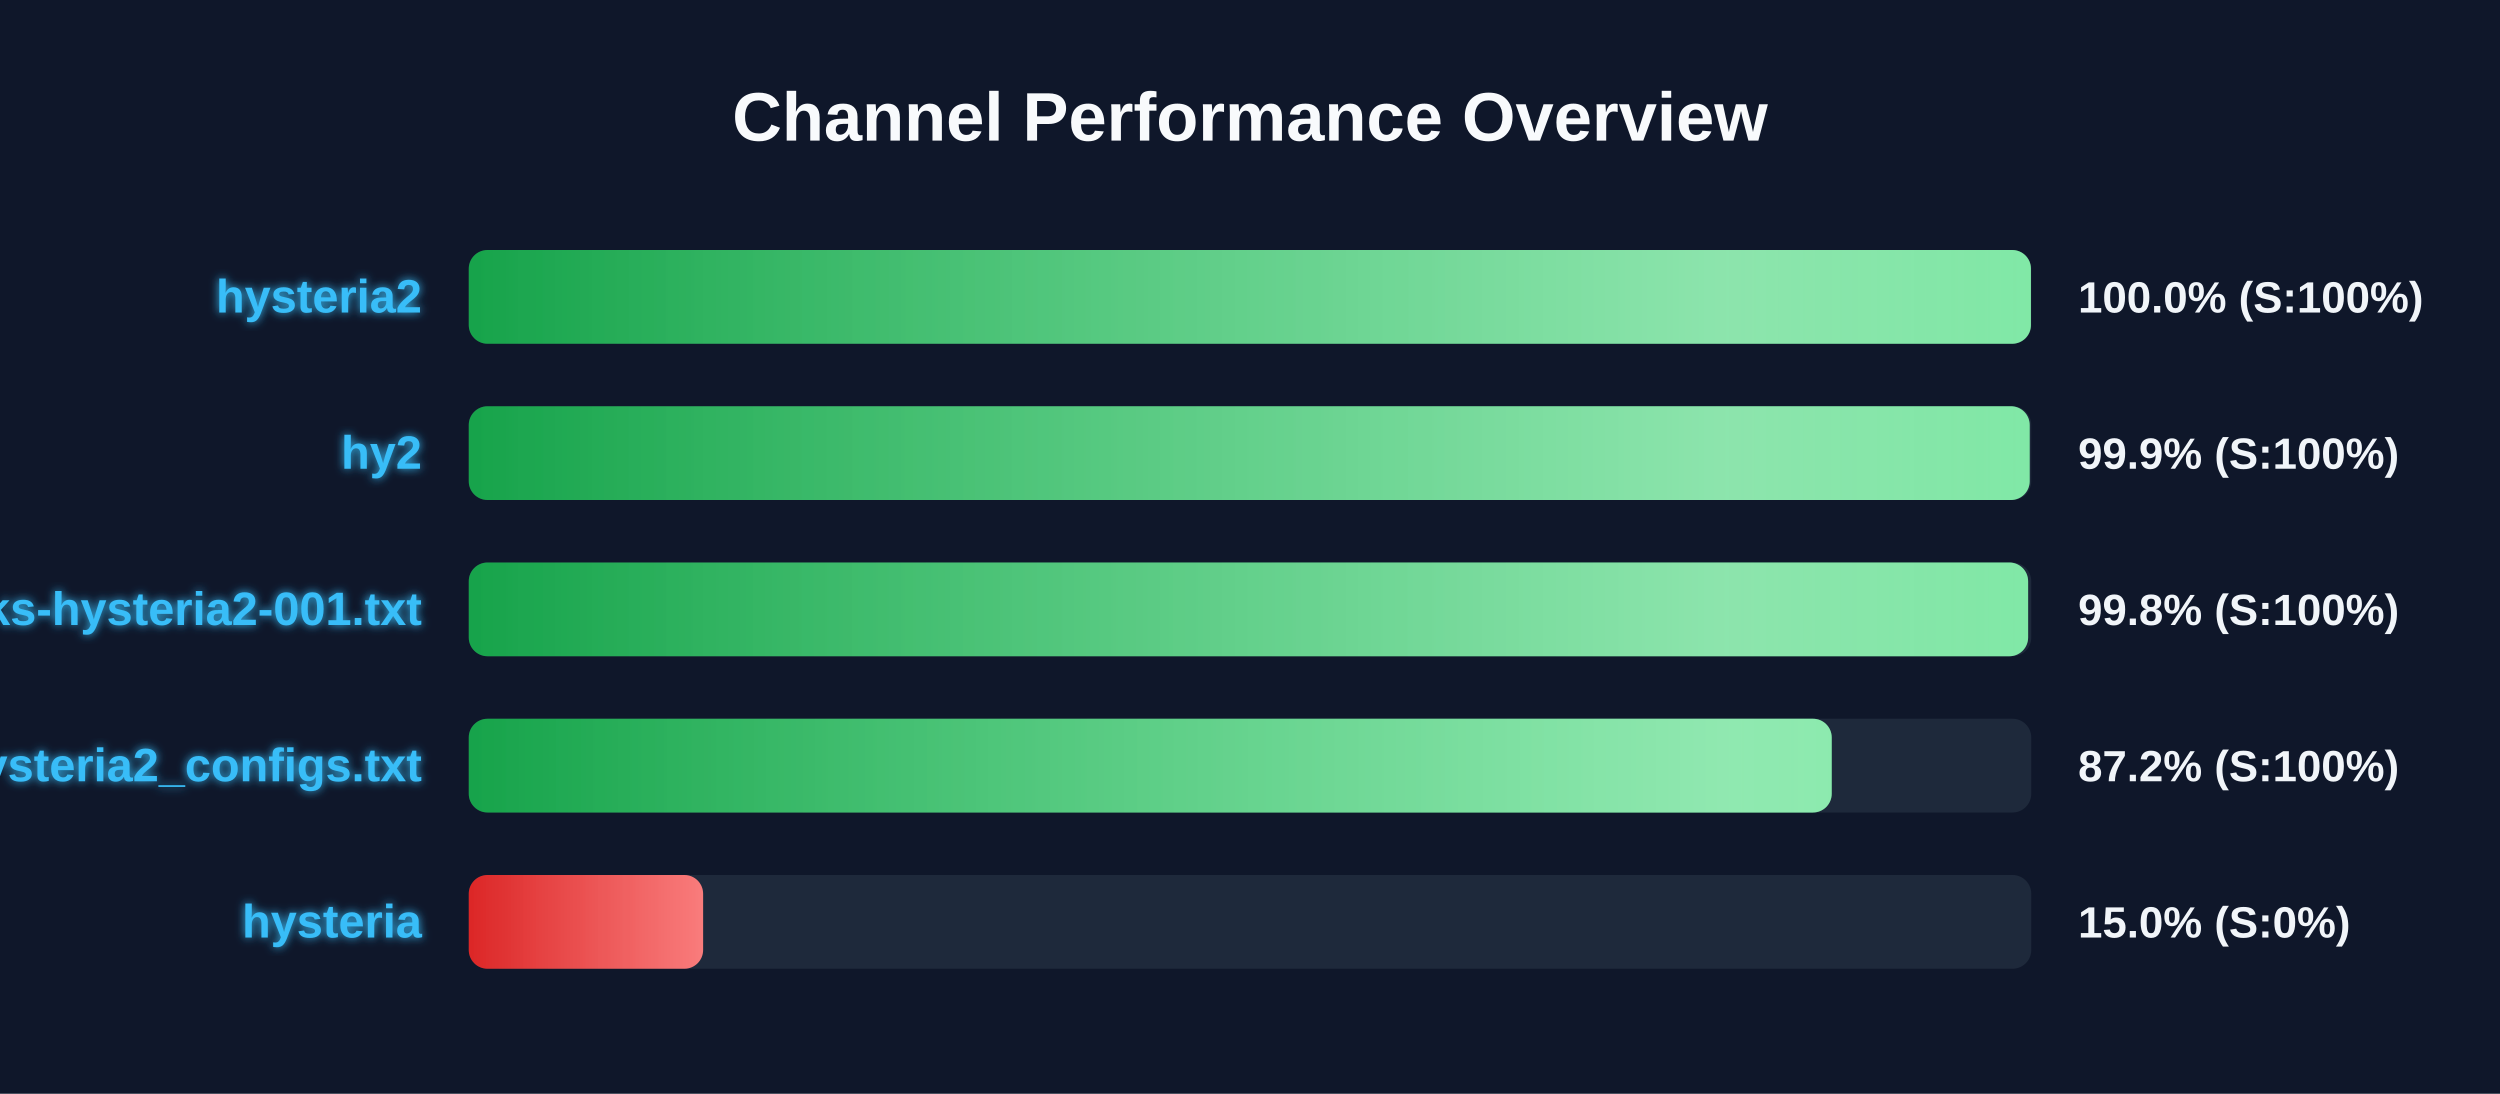
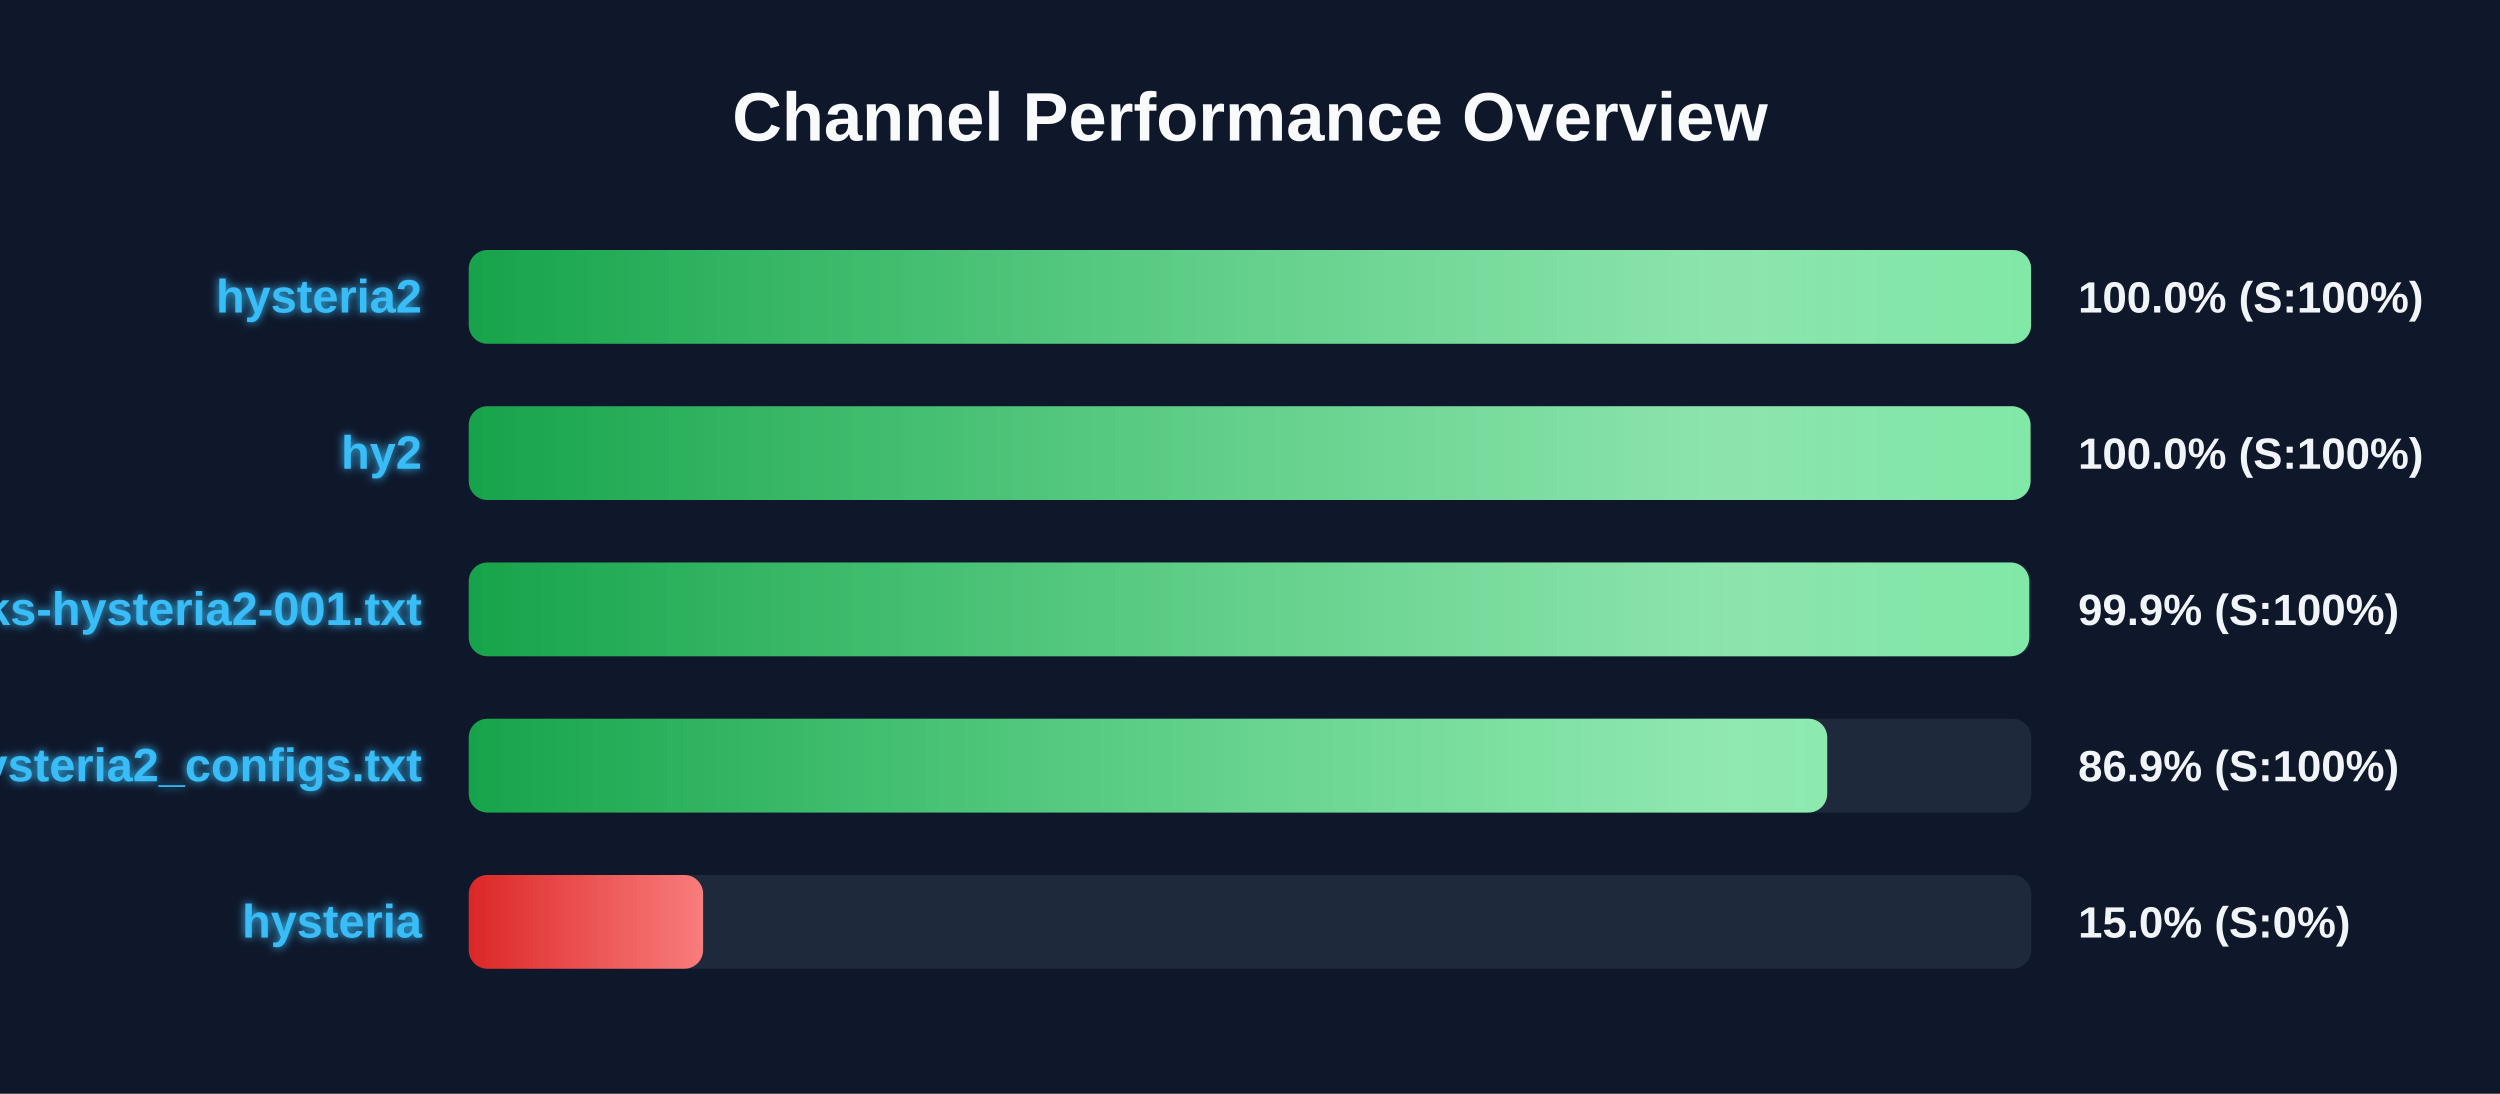
<svg xmlns="http://www.w3.org/2000/svg" width="800" height="350" version="1.1">
  <defs>
    <linearGradient id="grad-green" x1="0%" y1="0%" x2="100%" y2="0%">
      <stop offset="0%" stop-color="#16a34a" />
      <stop offset="100%" stop-color="#4ade80" />
    </linearGradient>
    <linearGradient id="grad-yellow" x1="0%" y1="0%" x2="100%" y2="0%">
      <stop offset="0%" stop-color="#ca8a04" />
      <stop offset="100%" stop-color="#fde047" />
    </linearGradient>
    <linearGradient id="grad-red" x1="0%" y1="0%" x2="100%" y2="0%">
      <stop offset="0%" stop-color="#dc2626" />
      <stop offset="100%" stop-color="#f87171" />
    </linearGradient>
    <linearGradient id="shimmer" x1="0%" y1="0%" x2="100%" y2="0%">
      <stop offset="0%" stop-color="rgba(255,255,255,0)" />
      <stop offset="50%" stop-color="rgba(255,255,255,0.4)" />
      <stop offset="100%" stop-color="rgba(255,255,255,0)" />
    </linearGradient>
    <filter id="glow" x="-20%" y="-20%" width="140%" height="140%">
      <feGaussianBlur stdDeviation="1.5" result="blur" />
      <feComposite in="SourceGraphic" in2="blur" operator="over" />
    </filter>
  </defs>
  <style>
        .bg-rect { fill: #0f172a; }
        .title { font: bold 22px 'Segoe UI', Arial, sans-serif; fill: #f8fafc; }
        .row { font: bold 15px 'Segoe UI', Arial, sans-serif; fill: #38bdf8; filter: url(#glow); }
        .score { font: bold 14px 'Segoe UI', Arial, sans-serif; fill: #f1f5f9; }
        @keyframes shimmer-anim {
            0% { transform: translateX(-100%); }
            100% { transform: translateX(200%); }
        }
        .shimmer-rect {
            animation: shimmer-anim 2.5s infinite linear;
        }
    </style>
  <rect width="100%" height="100%" class="bg-rect" />
  <text x="400" y="45" text-anchor="middle" class="title">Channel Performance Overview</text>
  <rect x="150" y="80" width="500" height="30" fill="#1e293b" rx="6" />
  <clipPath id="clip-0">
-     <rect x="150" y="80" width="499.9" height="30" rx="6" />
+     <rect x="150" y="80" width="499.95" height="30" rx="6" />
  </clipPath>
-   <rect x="150" y="80" width="499.9" height="30" fill="url(#grad-green)" rx="6" />
+   <rect x="150" y="80" width="499.95" height="30" fill="url(#grad-green)" rx="6" />
  <g clip-path="url(#clip-0)">
    <rect x="150" y="80" width="100%" height="30" fill="url(#shimmer)" class="shimmer-rect" />
  </g>
  <text x="135" y="100" text-anchor="end" class="row">hysteria2</text>
  <text x="665" y="100" text-anchor="start" class="score">100.0% (S:100%)</text>
  <rect x="150" y="130" width="500" height="30" fill="#1e293b" rx="6" />
  <clipPath id="clip-1">
-     <rect x="150" y="130" width="499.5" height="30" rx="6" />
+     <rect x="150" y="130" width="499.75" height="30" rx="6" />
  </clipPath>
-   <rect x="150" y="130" width="499.5" height="30" fill="url(#grad-green)" rx="6" />
+   <rect x="150" y="130" width="499.75" height="30" fill="url(#grad-green)" rx="6" />
  <g clip-path="url(#clip-1)">
    <rect x="150" y="130" width="100%" height="30" fill="url(#shimmer)" class="shimmer-rect" />
  </g>
  <text x="135" y="150" text-anchor="end" class="row">hy2</text>
-   <text x="665" y="150" text-anchor="start" class="score">99.9% (S:100%)</text>
+   <text x="665" y="150" text-anchor="start" class="score">100.0% (S:100%)</text>
  <rect x="150" y="180" width="500" height="30" fill="#1e293b" rx="6" />
  <clipPath id="clip-2">
-     <rect x="150" y="180" width="499.0" height="30" rx="6" />
+     <rect x="150" y="180" width="499.35" height="30" rx="6" />
  </clipPath>
-   <rect x="150" y="180" width="499.0" height="30" fill="url(#grad-green)" rx="6" />
+   <rect x="150" y="180" width="499.35" height="30" fill="url(#grad-green)" rx="6" />
  <g clip-path="url(#clip-2)">
    <rect x="150" y="180" width="100%" height="30" fill="url(#shimmer)" class="shimmer-rect" />
  </g>
  <text x="135" y="200" text-anchor="end" class="row">EbraSha-Protocol-Chunks-hysteria2-001.txt</text>
-   <text x="665" y="200" text-anchor="start" class="score">99.8% (S:100%)</text>
+   <text x="665" y="200" text-anchor="start" class="score">99.9% (S:100%)</text>
  <rect x="150" y="230" width="500" height="30" fill="#1e293b" rx="6" />
  <clipPath id="clip-3">
-     <rect x="150" y="230" width="436.15" height="30" rx="6" />
+     <rect x="150" y="230" width="434.7" height="30" rx="6" />
  </clipPath>
-   <rect x="150" y="230" width="436.15" height="30" fill="url(#grad-green)" rx="6" />
+   <rect x="150" y="230" width="434.7" height="30" fill="url(#grad-green)" rx="6" />
  <g clip-path="url(#clip-3)">
    <rect x="150" y="230" width="100%" height="30" fill="url(#shimmer)" class="shimmer-rect" />
  </g>
  <text x="135" y="250" text-anchor="end" class="row">hysteria2_configs.txt</text>
-   <text x="665" y="250" text-anchor="start" class="score">87.2% (S:100%)</text>
+   <text x="665" y="250" text-anchor="start" class="score">86.9% (S:100%)</text>
  <rect x="150" y="280" width="500" height="30" fill="#1e293b" rx="6" />
  <clipPath id="clip-4">
    <rect x="150" y="280" width="75.0" height="30" rx="6" />
  </clipPath>
  <rect x="150" y="280" width="75.0" height="30" fill="url(#grad-red)" rx="6" />
  <g clip-path="url(#clip-4)">
    <rect x="150" y="280" width="100%" height="30" fill="url(#shimmer)" class="shimmer-rect" />
  </g>
  <text x="135" y="300" text-anchor="end" class="row">hysteria</text>
  <text x="665" y="300" text-anchor="start" class="score">15.0% (S:0%)</text>
</svg>
